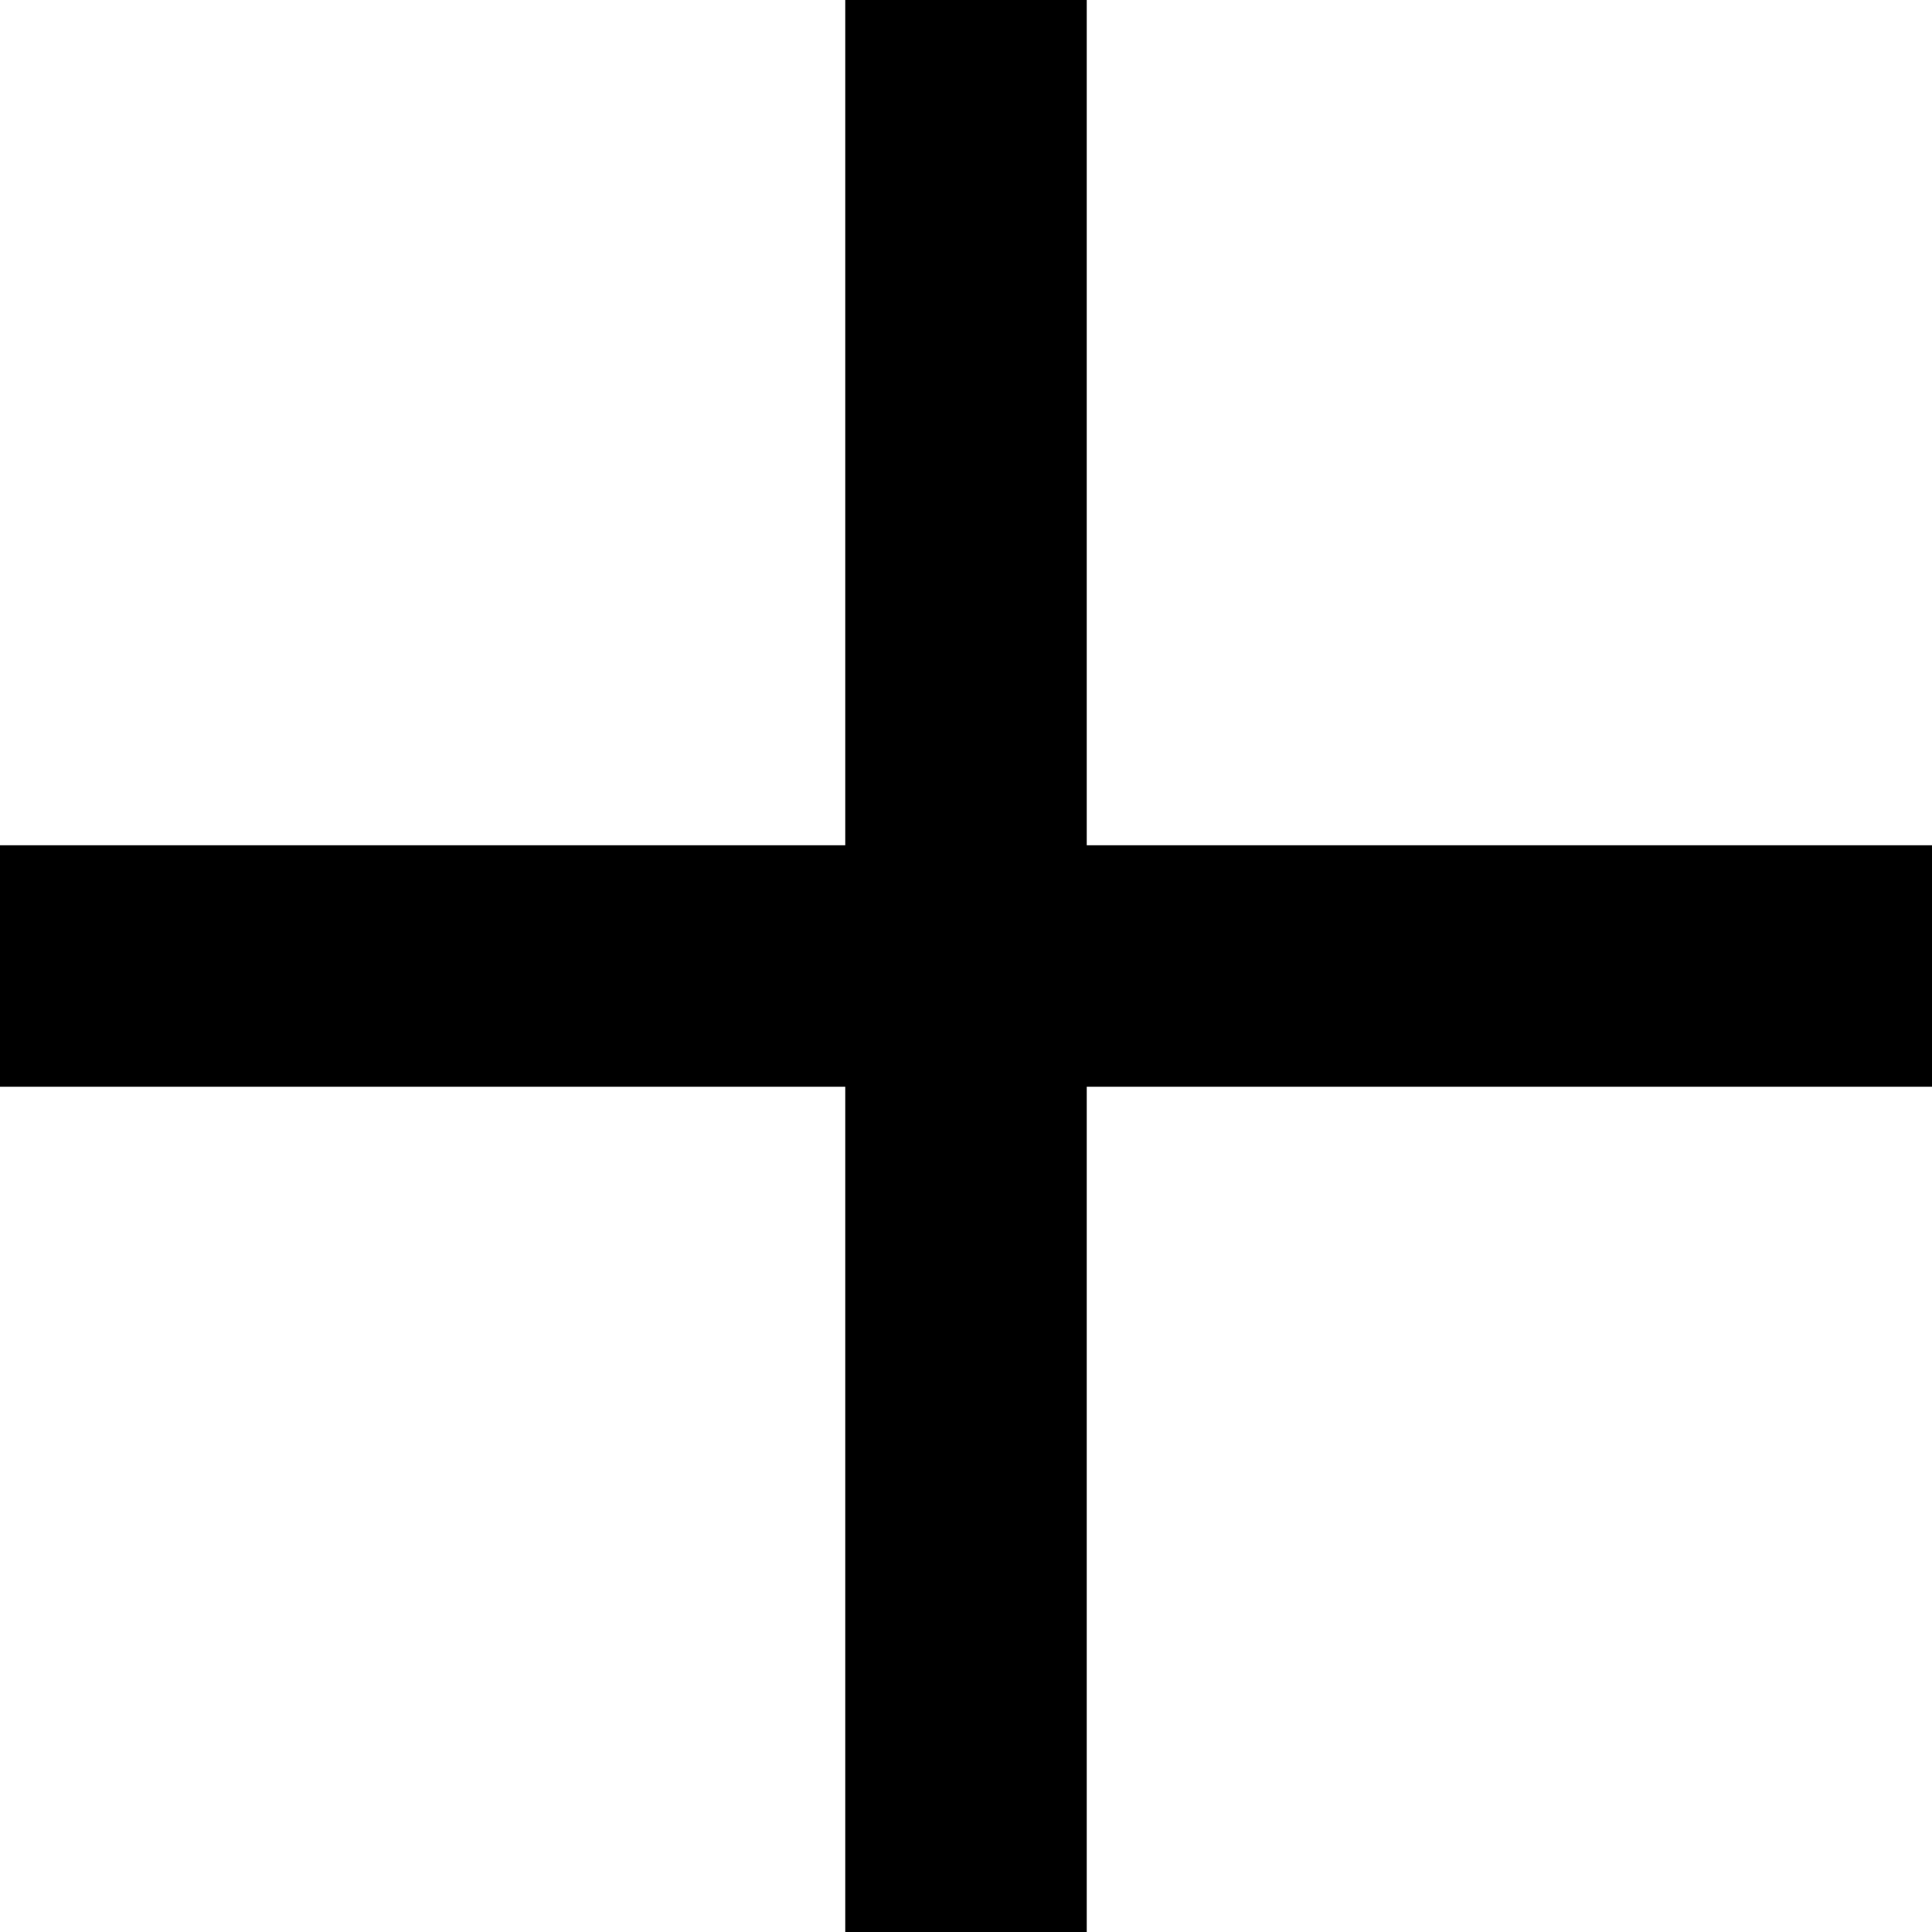
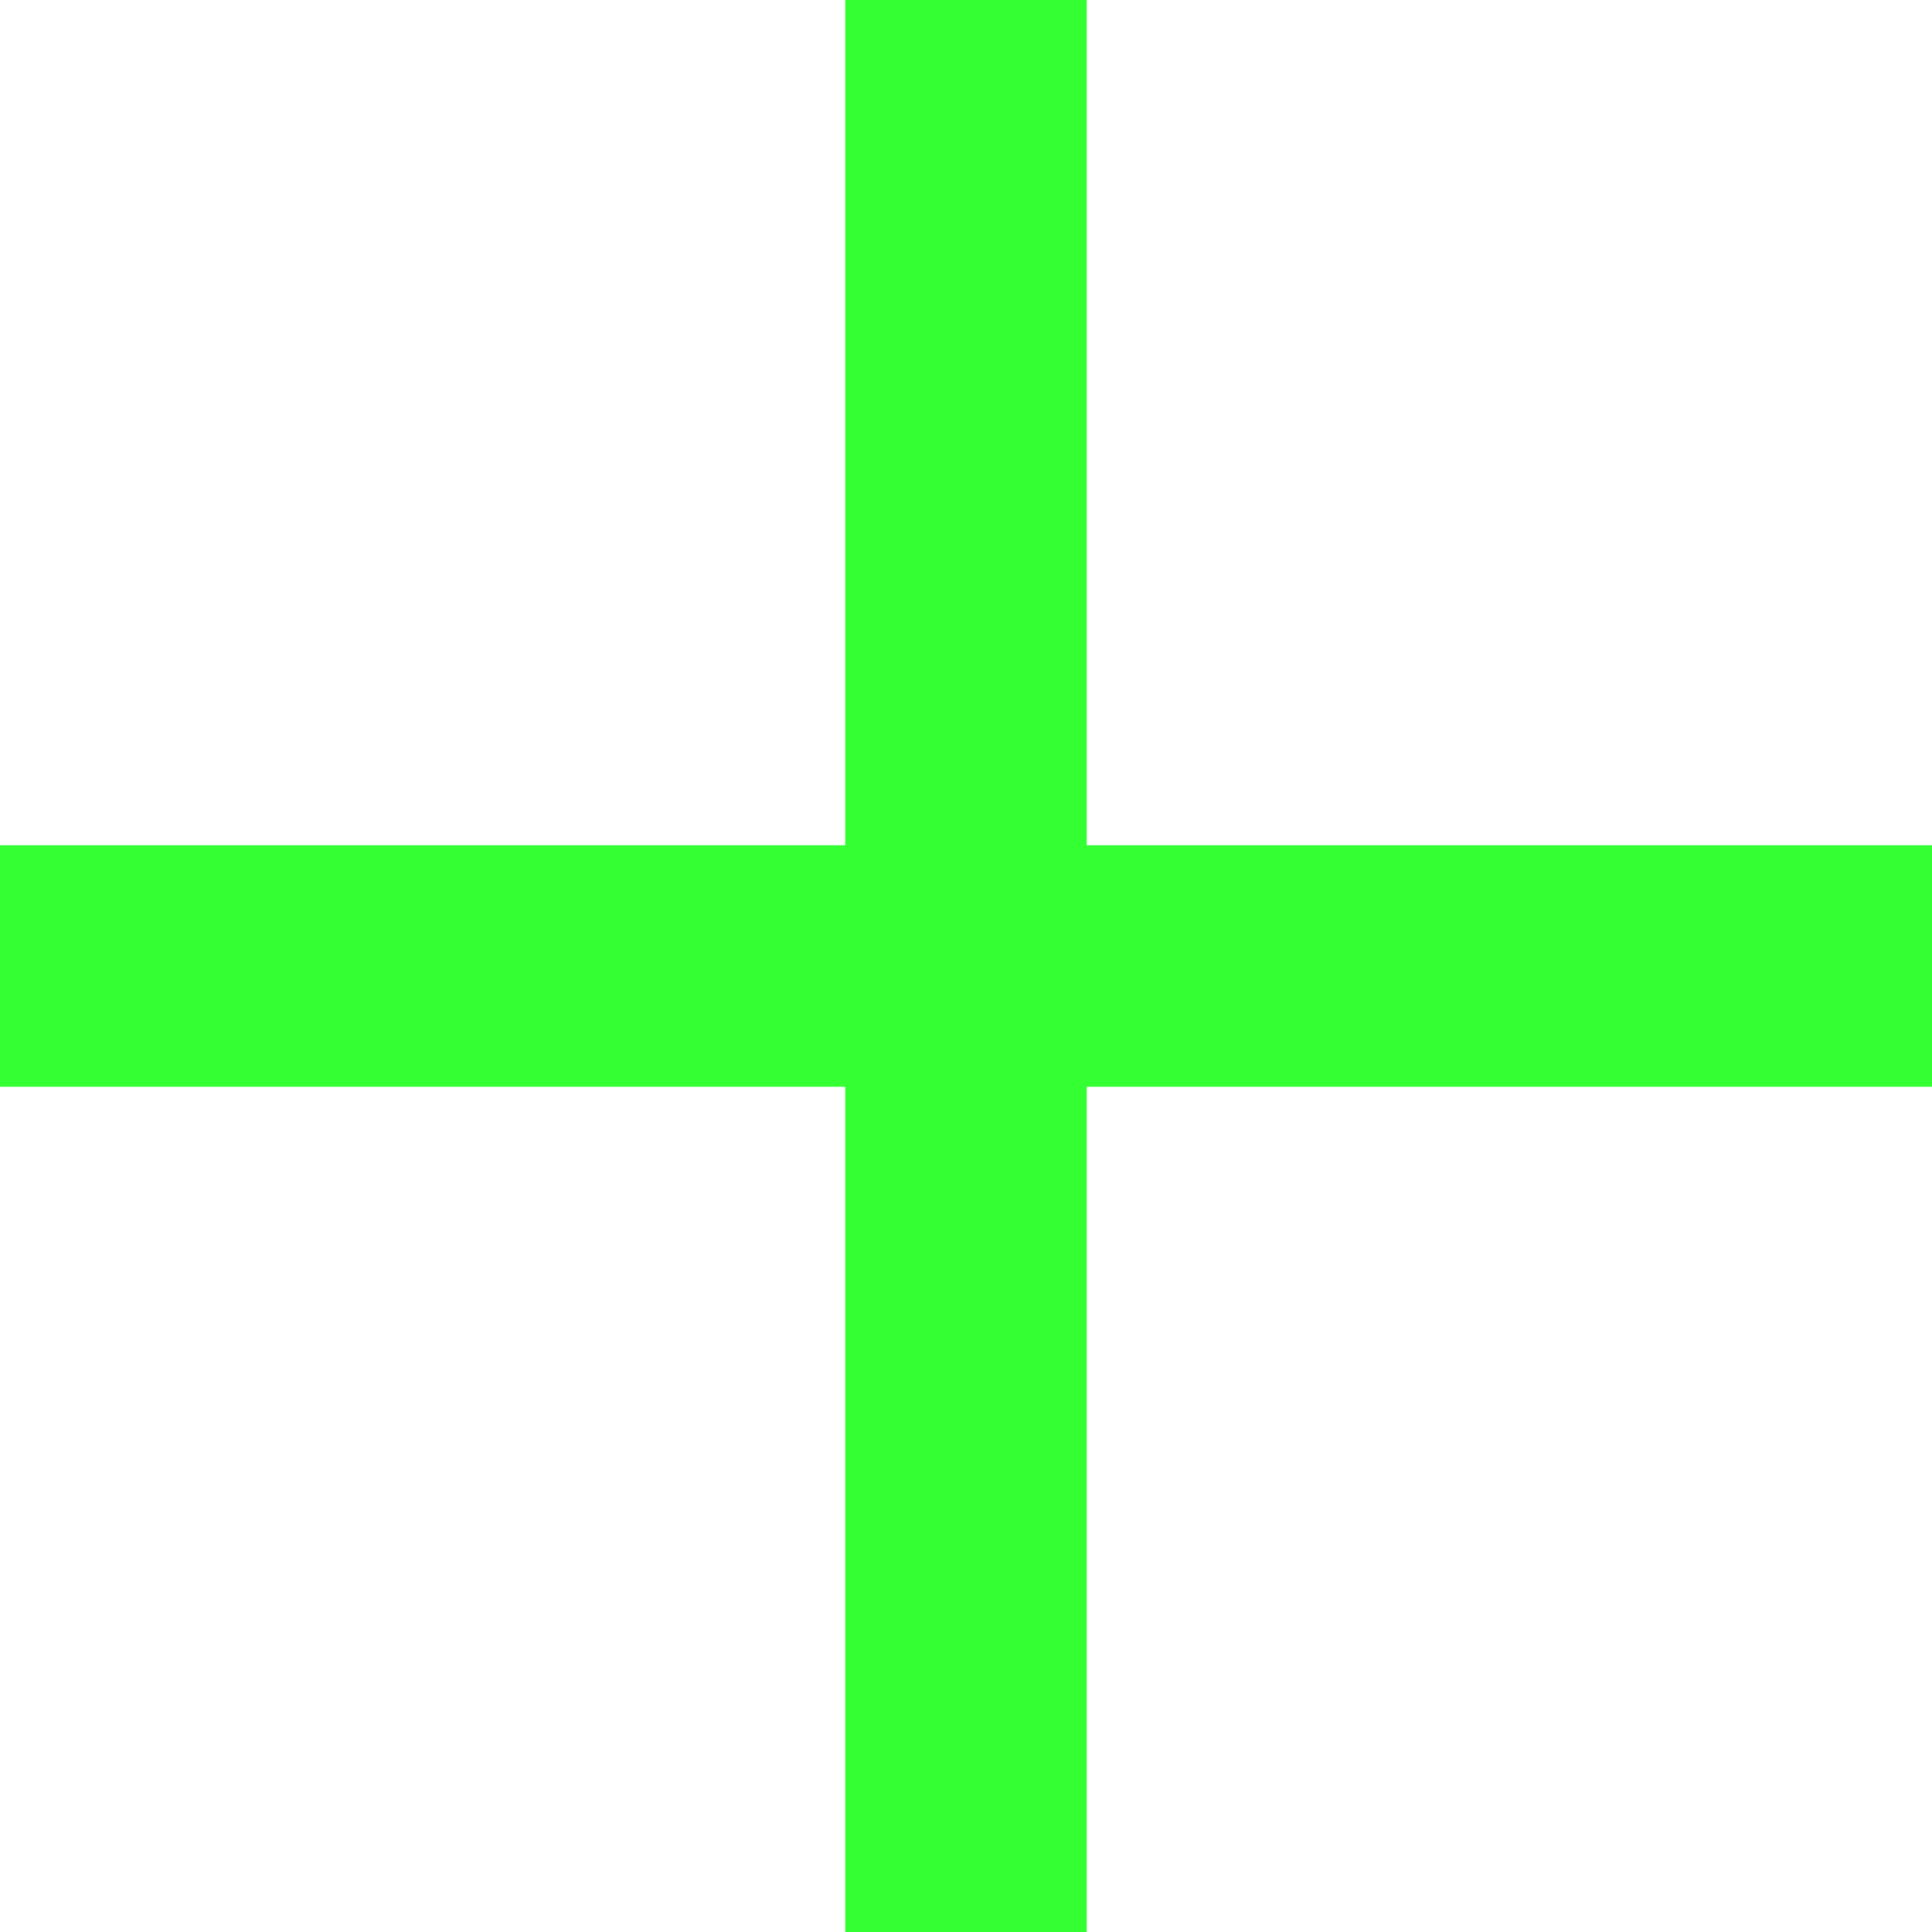
<svg xmlns="http://www.w3.org/2000/svg" viewBox="0 0 24 24">
-   <path fill-rule="evenodd" d="M24,13.5H13.5V24h-3V13.5H0v-3h10.5V0h3v10.5H24V13.5z" />
+   <path fill-rule="evenodd" d="M24,13.5H13.5V24h-3V13.5H0v-3h10.5V0h3v10.5H24V13.5z" fill="#33FF33" />
</svg>
